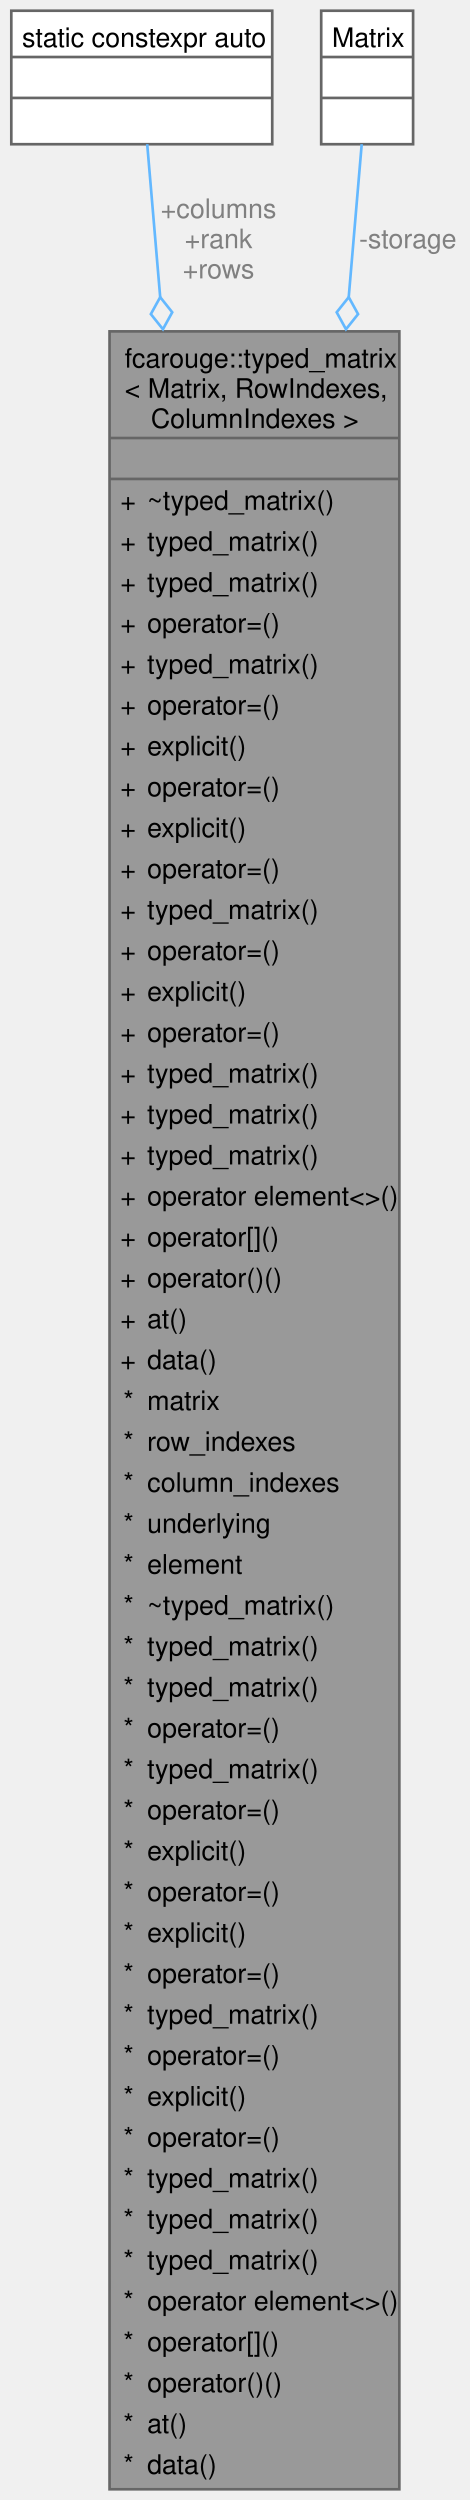
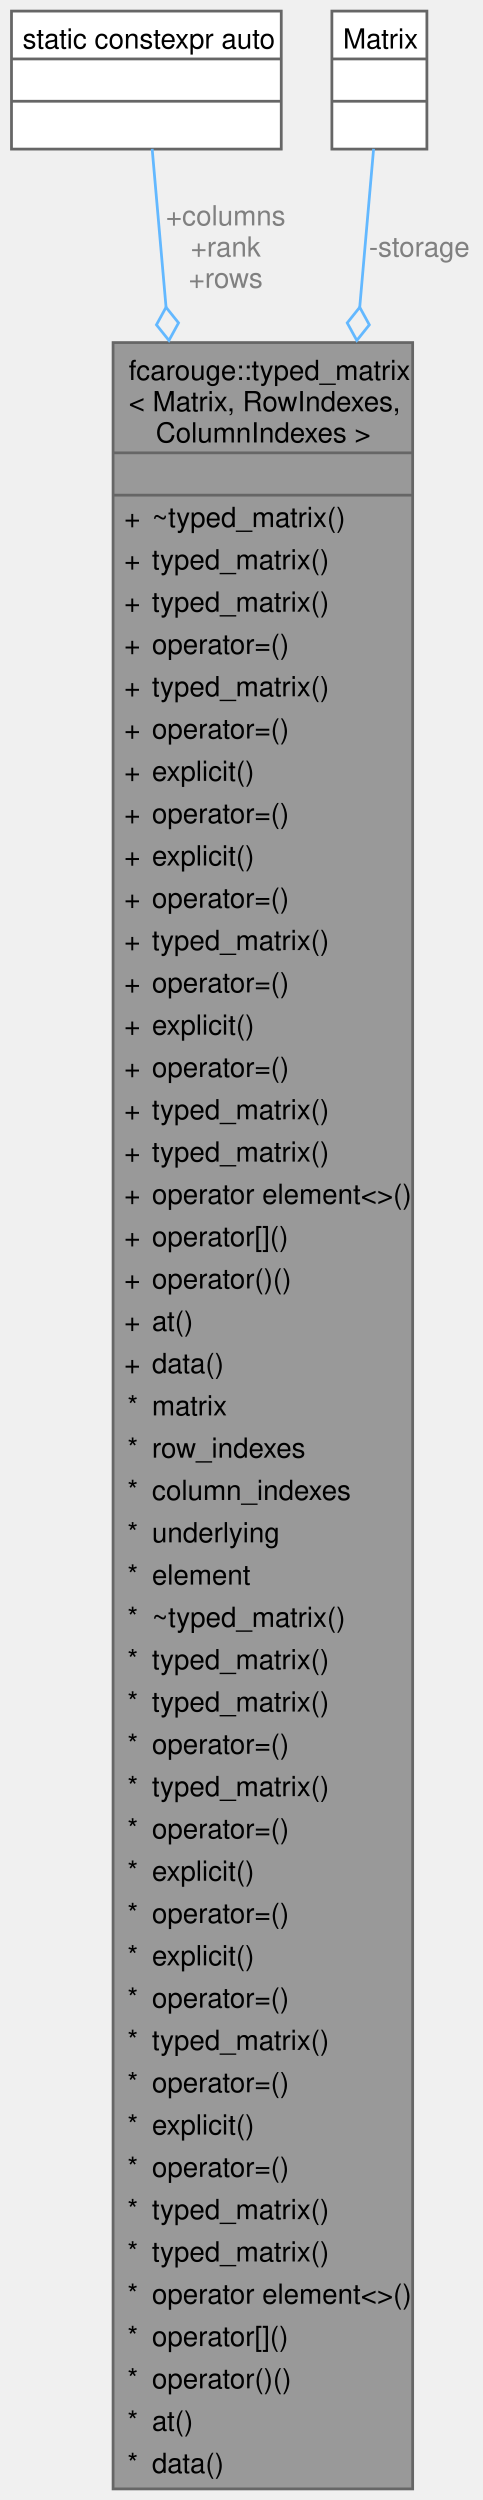
- <svg xmlns="http://www.w3.org/2000/svg" xmlns:xlink="http://www.w3.org/1999/xlink" width="175pt" height="932pt" viewBox="0.00 0.00 174.53 931.75">
-   <g id="graph0" class="graph" transform="scale(1 1) rotate(0) translate(4 927.75)">
+ <svg xmlns="http://www.w3.org/2000/svg" xmlns:xlink="http://www.w3.org/1999/xlink" width="174pt" height="901pt" viewBox="0.00 0.00 173.76 901.25">
+   <g id="graph0" class="graph" transform="scale(1 1) rotate(0) translate(4 897.25)">
    <g id="Node000001" class="node">
      <g id="a_Node000001">
        <a xlink:title="Strongly typed matrix.">
-           <polygon fill="#999999" stroke="none" points="144.62,-804.25 36.62,-804.25 36.62,0 144.62,0 144.62,-804.25" />
-           <text text-anchor="start" x="42.25" y="-790.75" font-family="Helvetica,sans-Serif" font-size="10.00">fcarouge::typed_matrix</text>
-           <text text-anchor="start" x="42.25" y="-779.5" font-family="Helvetica,sans-Serif" font-size="10.00">&lt; Matrix, RowIndexes,</text>
-           <text text-anchor="start" x="52" y="-768.25" font-family="Helvetica,sans-Serif" font-size="10.00"> ColumnIndexes &gt;</text>
-           <text text-anchor="start" x="89.12" y="-753" font-family="Helvetica,sans-Serif" font-size="10.00"> </text>
-           <text text-anchor="start" x="40.62" y="-737.75" font-family="Helvetica,sans-Serif" font-size="10.00">+</text>
-           <text text-anchor="start" x="50.62" y="-737.75" font-family="Helvetica,sans-Serif" font-size="10.00">~typed_matrix()</text>
-           <text text-anchor="start" x="40.62" y="-722.5" font-family="Helvetica,sans-Serif" font-size="10.00">+</text>
-           <text text-anchor="start" x="50.62" y="-722.5" font-family="Helvetica,sans-Serif" font-size="10.00">typed_matrix()</text>
+           <polygon fill="#999999" stroke="none" points="144.62,-773.75 36.62,-773.75 36.62,0 144.62,0 144.62,-773.75" />
+           <text text-anchor="start" x="42.25" y="-760.25" font-family="Helvetica,sans-Serif" font-size="10.00">fcarouge::typed_matrix</text>
+           <text text-anchor="start" x="42.25" y="-749" font-family="Helvetica,sans-Serif" font-size="10.00">&lt; Matrix, RowIndexes,</text>
+           <text text-anchor="start" x="52" y="-737.75" font-family="Helvetica,sans-Serif" font-size="10.00"> ColumnIndexes &gt;</text>
+           <text text-anchor="start" x="89.12" y="-722.5" font-family="Helvetica,sans-Serif" font-size="10.00"> </text>
          <text text-anchor="start" x="40.62" y="-707.25" font-family="Helvetica,sans-Serif" font-size="10.00">+</text>
-           <text text-anchor="start" x="50.62" y="-707.25" font-family="Helvetica,sans-Serif" font-size="10.00">typed_matrix()</text>
+           <text text-anchor="start" x="50.62" y="-707.25" font-family="Helvetica,sans-Serif" font-size="10.00">~typed_matrix()</text>
          <text text-anchor="start" x="40.62" y="-692" font-family="Helvetica,sans-Serif" font-size="10.00">+</text>
-           <text text-anchor="start" x="50.62" y="-692" font-family="Helvetica,sans-Serif" font-size="10.00">operator=()</text>
+           <text text-anchor="start" x="50.62" y="-692" font-family="Helvetica,sans-Serif" font-size="10.00">typed_matrix()</text>
          <text text-anchor="start" x="40.62" y="-676.75" font-family="Helvetica,sans-Serif" font-size="10.00">+</text>
          <text text-anchor="start" x="50.62" y="-676.75" font-family="Helvetica,sans-Serif" font-size="10.00">typed_matrix()</text>
          <text text-anchor="start" x="40.62" y="-661.5" font-family="Helvetica,sans-Serif" font-size="10.00">+</text>
          <text text-anchor="start" x="50.62" y="-661.5" font-family="Helvetica,sans-Serif" font-size="10.00">operator=()</text>
          <text text-anchor="start" x="40.62" y="-646.25" font-family="Helvetica,sans-Serif" font-size="10.00">+</text>
-           <text text-anchor="start" x="50.62" y="-646.25" font-family="Helvetica,sans-Serif" font-size="10.00">explicit()</text>
+           <text text-anchor="start" x="50.62" y="-646.25" font-family="Helvetica,sans-Serif" font-size="10.00">typed_matrix()</text>
          <text text-anchor="start" x="40.62" y="-631" font-family="Helvetica,sans-Serif" font-size="10.00">+</text>
          <text text-anchor="start" x="50.62" y="-631" font-family="Helvetica,sans-Serif" font-size="10.00">operator=()</text>
          <text text-anchor="start" x="40.62" y="-615.75" font-family="Helvetica,sans-Serif" font-size="10.00">+</text>
          <text text-anchor="start" x="50.62" y="-615.75" font-family="Helvetica,sans-Serif" font-size="10.00">explicit()</text>
          <text text-anchor="start" x="40.62" y="-600.5" font-family="Helvetica,sans-Serif" font-size="10.00">+</text>
          <text text-anchor="start" x="50.62" y="-600.5" font-family="Helvetica,sans-Serif" font-size="10.00">operator=()</text>
          <text text-anchor="start" x="40.62" y="-585.25" font-family="Helvetica,sans-Serif" font-size="10.00">+</text>
-           <text text-anchor="start" x="50.62" y="-585.25" font-family="Helvetica,sans-Serif" font-size="10.00">typed_matrix()</text>
+           <text text-anchor="start" x="50.62" y="-585.25" font-family="Helvetica,sans-Serif" font-size="10.00">explicit()</text>
          <text text-anchor="start" x="40.62" y="-570" font-family="Helvetica,sans-Serif" font-size="10.00">+</text>
          <text text-anchor="start" x="50.62" y="-570" font-family="Helvetica,sans-Serif" font-size="10.00">operator=()</text>
          <text text-anchor="start" x="40.62" y="-554.75" font-family="Helvetica,sans-Serif" font-size="10.00">+</text>
-           <text text-anchor="start" x="50.62" y="-554.75" font-family="Helvetica,sans-Serif" font-size="10.00">explicit()</text>
+           <text text-anchor="start" x="50.62" y="-554.75" font-family="Helvetica,sans-Serif" font-size="10.00">typed_matrix()</text>
          <text text-anchor="start" x="40.62" y="-539.5" font-family="Helvetica,sans-Serif" font-size="10.00">+</text>
          <text text-anchor="start" x="50.62" y="-539.5" font-family="Helvetica,sans-Serif" font-size="10.00">operator=()</text>
          <text text-anchor="start" x="40.62" y="-524.25" font-family="Helvetica,sans-Serif" font-size="10.00">+</text>
-           <text text-anchor="start" x="50.62" y="-524.25" font-family="Helvetica,sans-Serif" font-size="10.00">typed_matrix()</text>
+           <text text-anchor="start" x="50.62" y="-524.25" font-family="Helvetica,sans-Serif" font-size="10.00">explicit()</text>
          <text text-anchor="start" x="40.62" y="-509" font-family="Helvetica,sans-Serif" font-size="10.00">+</text>
-           <text text-anchor="start" x="50.62" y="-509" font-family="Helvetica,sans-Serif" font-size="10.00">typed_matrix()</text>
+           <text text-anchor="start" x="50.62" y="-509" font-family="Helvetica,sans-Serif" font-size="10.00">operator=()</text>
          <text text-anchor="start" x="40.62" y="-493.75" font-family="Helvetica,sans-Serif" font-size="10.00">+</text>
          <text text-anchor="start" x="50.62" y="-493.75" font-family="Helvetica,sans-Serif" font-size="10.00">typed_matrix()</text>
          <text text-anchor="start" x="40.62" y="-478.5" font-family="Helvetica,sans-Serif" font-size="10.00">+</text>
-           <text text-anchor="start" x="50.62" y="-478.5" font-family="Helvetica,sans-Serif" font-size="10.00">operator element&lt;&gt;()</text>
+           <text text-anchor="start" x="50.62" y="-478.5" font-family="Helvetica,sans-Serif" font-size="10.00">typed_matrix()</text>
          <text text-anchor="start" x="40.62" y="-463.25" font-family="Helvetica,sans-Serif" font-size="10.00">+</text>
-           <text text-anchor="start" x="50.62" y="-463.25" font-family="Helvetica,sans-Serif" font-size="10.00">operator[]()</text>
+           <text text-anchor="start" x="50.62" y="-463.25" font-family="Helvetica,sans-Serif" font-size="10.00">operator element&lt;&gt;()</text>
          <text text-anchor="start" x="40.62" y="-448" font-family="Helvetica,sans-Serif" font-size="10.00">+</text>
-           <text text-anchor="start" x="50.62" y="-448" font-family="Helvetica,sans-Serif" font-size="10.00">operator()()</text>
+           <text text-anchor="start" x="50.62" y="-448" font-family="Helvetica,sans-Serif" font-size="10.00">operator[]()</text>
          <text text-anchor="start" x="40.62" y="-432.75" font-family="Helvetica,sans-Serif" font-size="10.00">+</text>
-           <text text-anchor="start" x="50.62" y="-432.75" font-family="Helvetica,sans-Serif" font-size="10.00">at()</text>
+           <text text-anchor="start" x="50.62" y="-432.75" font-family="Helvetica,sans-Serif" font-size="10.00">operator()()</text>
          <text text-anchor="start" x="40.62" y="-417.5" font-family="Helvetica,sans-Serif" font-size="10.00">+</text>
-           <text text-anchor="start" x="50.62" y="-417.5" font-family="Helvetica,sans-Serif" font-size="10.00">data()</text>
-           <text text-anchor="start" x="41.75" y="-402.25" font-family="Helvetica,sans-Serif" font-size="10.00">*</text>
-           <text text-anchor="start" x="50.62" y="-402.25" font-family="Helvetica,sans-Serif" font-size="10.00">matrix</text>
+           <text text-anchor="start" x="50.62" y="-417.5" font-family="Helvetica,sans-Serif" font-size="10.00">at()</text>
+           <text text-anchor="start" x="40.62" y="-402.25" font-family="Helvetica,sans-Serif" font-size="10.00">+</text>
+           <text text-anchor="start" x="50.62" y="-402.25" font-family="Helvetica,sans-Serif" font-size="10.00">data()</text>
          <text text-anchor="start" x="41.75" y="-387" font-family="Helvetica,sans-Serif" font-size="10.00">*</text>
-           <text text-anchor="start" x="50.62" y="-387" font-family="Helvetica,sans-Serif" font-size="10.00">row_indexes</text>
+           <text text-anchor="start" x="50.62" y="-387" font-family="Helvetica,sans-Serif" font-size="10.00">matrix</text>
          <text text-anchor="start" x="41.75" y="-371.75" font-family="Helvetica,sans-Serif" font-size="10.00">*</text>
-           <text text-anchor="start" x="50.62" y="-371.75" font-family="Helvetica,sans-Serif" font-size="10.00">column_indexes</text>
+           <text text-anchor="start" x="50.62" y="-371.75" font-family="Helvetica,sans-Serif" font-size="10.00">row_indexes</text>
          <text text-anchor="start" x="41.75" y="-356.5" font-family="Helvetica,sans-Serif" font-size="10.00">*</text>
-           <text text-anchor="start" x="50.62" y="-356.5" font-family="Helvetica,sans-Serif" font-size="10.00">underlying</text>
+           <text text-anchor="start" x="50.62" y="-356.5" font-family="Helvetica,sans-Serif" font-size="10.00">column_indexes</text>
          <text text-anchor="start" x="41.75" y="-341.25" font-family="Helvetica,sans-Serif" font-size="10.00">*</text>
-           <text text-anchor="start" x="50.62" y="-341.25" font-family="Helvetica,sans-Serif" font-size="10.00">element</text>
+           <text text-anchor="start" x="50.62" y="-341.25" font-family="Helvetica,sans-Serif" font-size="10.00">underlying</text>
          <text text-anchor="start" x="41.75" y="-326" font-family="Helvetica,sans-Serif" font-size="10.00">*</text>
-           <text text-anchor="start" x="50.62" y="-326" font-family="Helvetica,sans-Serif" font-size="10.00">~typed_matrix()</text>
+           <text text-anchor="start" x="50.62" y="-326" font-family="Helvetica,sans-Serif" font-size="10.00">element</text>
          <text text-anchor="start" x="41.75" y="-310.75" font-family="Helvetica,sans-Serif" font-size="10.00">*</text>
-           <text text-anchor="start" x="50.62" y="-310.75" font-family="Helvetica,sans-Serif" font-size="10.00">typed_matrix()</text>
+           <text text-anchor="start" x="50.62" y="-310.75" font-family="Helvetica,sans-Serif" font-size="10.00">~typed_matrix()</text>
          <text text-anchor="start" x="41.75" y="-295.5" font-family="Helvetica,sans-Serif" font-size="10.00">*</text>
          <text text-anchor="start" x="50.62" y="-295.5" font-family="Helvetica,sans-Serif" font-size="10.00">typed_matrix()</text>
          <text text-anchor="start" x="41.75" y="-280.25" font-family="Helvetica,sans-Serif" font-size="10.00">*</text>
-           <text text-anchor="start" x="50.62" y="-280.25" font-family="Helvetica,sans-Serif" font-size="10.00">operator=()</text>
+           <text text-anchor="start" x="50.62" y="-280.25" font-family="Helvetica,sans-Serif" font-size="10.00">typed_matrix()</text>
          <text text-anchor="start" x="41.75" y="-265" font-family="Helvetica,sans-Serif" font-size="10.00">*</text>
-           <text text-anchor="start" x="50.62" y="-265" font-family="Helvetica,sans-Serif" font-size="10.00">typed_matrix()</text>
+           <text text-anchor="start" x="50.62" y="-265" font-family="Helvetica,sans-Serif" font-size="10.00">operator=()</text>
          <text text-anchor="start" x="41.75" y="-249.75" font-family="Helvetica,sans-Serif" font-size="10.00">*</text>
-           <text text-anchor="start" x="50.62" y="-249.75" font-family="Helvetica,sans-Serif" font-size="10.00">operator=()</text>
+           <text text-anchor="start" x="50.62" y="-249.75" font-family="Helvetica,sans-Serif" font-size="10.00">typed_matrix()</text>
          <text text-anchor="start" x="41.75" y="-234.5" font-family="Helvetica,sans-Serif" font-size="10.00">*</text>
-           <text text-anchor="start" x="50.62" y="-234.5" font-family="Helvetica,sans-Serif" font-size="10.00">explicit()</text>
+           <text text-anchor="start" x="50.62" y="-234.5" font-family="Helvetica,sans-Serif" font-size="10.00">operator=()</text>
          <text text-anchor="start" x="41.75" y="-219.25" font-family="Helvetica,sans-Serif" font-size="10.00">*</text>
-           <text text-anchor="start" x="50.62" y="-219.25" font-family="Helvetica,sans-Serif" font-size="10.00">operator=()</text>
+           <text text-anchor="start" x="50.62" y="-219.25" font-family="Helvetica,sans-Serif" font-size="10.00">explicit()</text>
          <text text-anchor="start" x="41.75" y="-204" font-family="Helvetica,sans-Serif" font-size="10.00">*</text>
-           <text text-anchor="start" x="50.62" y="-204" font-family="Helvetica,sans-Serif" font-size="10.00">explicit()</text>
+           <text text-anchor="start" x="50.62" y="-204" font-family="Helvetica,sans-Serif" font-size="10.00">operator=()</text>
          <text text-anchor="start" x="41.75" y="-188.75" font-family="Helvetica,sans-Serif" font-size="10.00">*</text>
-           <text text-anchor="start" x="50.62" y="-188.75" font-family="Helvetica,sans-Serif" font-size="10.00">operator=()</text>
+           <text text-anchor="start" x="50.62" y="-188.75" font-family="Helvetica,sans-Serif" font-size="10.00">explicit()</text>
          <text text-anchor="start" x="41.75" y="-173.5" font-family="Helvetica,sans-Serif" font-size="10.00">*</text>
-           <text text-anchor="start" x="50.62" y="-173.5" font-family="Helvetica,sans-Serif" font-size="10.00">typed_matrix()</text>
+           <text text-anchor="start" x="50.62" y="-173.5" font-family="Helvetica,sans-Serif" font-size="10.00">operator=()</text>
          <text text-anchor="start" x="41.75" y="-158.25" font-family="Helvetica,sans-Serif" font-size="10.00">*</text>
-           <text text-anchor="start" x="50.62" y="-158.25" font-family="Helvetica,sans-Serif" font-size="10.00">operator=()</text>
+           <text text-anchor="start" x="50.62" y="-158.25" font-family="Helvetica,sans-Serif" font-size="10.00">typed_matrix()</text>
          <text text-anchor="start" x="41.75" y="-143" font-family="Helvetica,sans-Serif" font-size="10.00">*</text>
-           <text text-anchor="start" x="50.62" y="-143" font-family="Helvetica,sans-Serif" font-size="10.00">explicit()</text>
+           <text text-anchor="start" x="50.62" y="-143" font-family="Helvetica,sans-Serif" font-size="10.00">operator=()</text>
          <text text-anchor="start" x="41.75" y="-127.75" font-family="Helvetica,sans-Serif" font-size="10.00">*</text>
-           <text text-anchor="start" x="50.62" y="-127.75" font-family="Helvetica,sans-Serif" font-size="10.00">operator=()</text>
+           <text text-anchor="start" x="50.62" y="-127.75" font-family="Helvetica,sans-Serif" font-size="10.00">explicit()</text>
          <text text-anchor="start" x="41.75" y="-112.5" font-family="Helvetica,sans-Serif" font-size="10.00">*</text>
-           <text text-anchor="start" x="50.62" y="-112.5" font-family="Helvetica,sans-Serif" font-size="10.00">typed_matrix()</text>
+           <text text-anchor="start" x="50.62" y="-112.5" font-family="Helvetica,sans-Serif" font-size="10.00">operator=()</text>
          <text text-anchor="start" x="41.75" y="-97.25" font-family="Helvetica,sans-Serif" font-size="10.00">*</text>
          <text text-anchor="start" x="50.62" y="-97.25" font-family="Helvetica,sans-Serif" font-size="10.00">typed_matrix()</text>
          <text text-anchor="start" x="41.75" y="-82" font-family="Helvetica,sans-Serif" font-size="10.00">*</text>
          <text text-anchor="start" x="50.62" y="-82" font-family="Helvetica,sans-Serif" font-size="10.00">typed_matrix()</text>
          <text text-anchor="start" x="41.75" y="-66.75" font-family="Helvetica,sans-Serif" font-size="10.00">*</text>
          <text text-anchor="start" x="50.62" y="-66.75" font-family="Helvetica,sans-Serif" font-size="10.00">operator element&lt;&gt;()</text>
          <text text-anchor="start" x="41.75" y="-51.5" font-family="Helvetica,sans-Serif" font-size="10.00">*</text>
          <text text-anchor="start" x="50.62" y="-51.5" font-family="Helvetica,sans-Serif" font-size="10.00">operator[]()</text>
          <text text-anchor="start" x="41.75" y="-36.25" font-family="Helvetica,sans-Serif" font-size="10.00">*</text>
          <text text-anchor="start" x="50.62" y="-36.25" font-family="Helvetica,sans-Serif" font-size="10.00">operator()()</text>
          <text text-anchor="start" x="41.75" y="-21" font-family="Helvetica,sans-Serif" font-size="10.00">*</text>
          <text text-anchor="start" x="50.62" y="-21" font-family="Helvetica,sans-Serif" font-size="10.00">at()</text>
          <text text-anchor="start" x="41.75" y="-5.75" font-family="Helvetica,sans-Serif" font-size="10.00">*</text>
          <text text-anchor="start" x="50.62" y="-5.75" font-family="Helvetica,sans-Serif" font-size="10.00">data()</text>
-           <polygon fill="#666666" stroke="#666666" points="36.62,-764.5 36.62,-764.5 144.62,-764.5 144.62,-764.5 36.62,-764.5" />
-           <polygon fill="#666666" stroke="#666666" points="36.62,-749.25 36.62,-749.25 144.62,-749.25 144.62,-749.25 36.62,-749.25" />
-           <polygon fill="none" stroke="#666666" points="36.62,0 36.62,-804.25 144.62,-804.25 144.62,0 36.62,0" />
+           <polygon fill="#666666" stroke="#666666" points="36.62,-734 36.62,-734 144.62,-734 144.62,-734 36.62,-734" />
+           <polygon fill="#666666" stroke="#666666" points="36.62,-718.75 36.62,-718.75 144.62,-718.75 144.62,-718.75 36.62,-718.75" />
+           <polygon fill="none" stroke="#666666" points="36.62,0 36.62,-773.75 144.62,-773.75 144.62,0 36.62,0" />
        </a>
      </g>
    </g>
    <g id="Node000002" class="node">
      <g id="a_Node000002">
        <a xlink:title=" ">
-           <polygon fill="white" stroke="none" points="97.25,-923.75 0,-923.75 0,-874 97.25,-874 97.25,-923.75" />
-           <text text-anchor="start" x="4" y="-910.25" font-family="Helvetica,sans-Serif" font-size="10.00">static constexpr auto</text>
-           <text text-anchor="start" x="47.12" y="-895" font-family="Helvetica,sans-Serif" font-size="10.00"> </text>
-           <text text-anchor="start" x="47.12" y="-879.75" font-family="Helvetica,sans-Serif" font-size="10.00"> </text>
-           <polygon fill="#666666" stroke="#666666" points="0,-906.5 0,-906.5 97.25,-906.5 97.25,-906.5 0,-906.5" />
-           <polygon fill="#666666" stroke="#666666" points="0,-891.25 0,-891.25 97.25,-891.25 97.25,-891.25 0,-891.25" />
-           <polygon fill="none" stroke="#666666" points="0,-874 0,-923.75 97.25,-923.75 97.25,-874 0,-874" />
+           <polygon fill="white" stroke="none" points="97.25,-893.25 0,-893.25 0,-843.5 97.25,-843.5 97.25,-893.25" />
+           <text text-anchor="start" x="4" y="-879.75" font-family="Helvetica,sans-Serif" font-size="10.00">static constexpr auto</text>
+           <text text-anchor="start" x="47.12" y="-864.5" font-family="Helvetica,sans-Serif" font-size="10.00"> </text>
+           <text text-anchor="start" x="47.12" y="-849.25" font-family="Helvetica,sans-Serif" font-size="10.00"> </text>
+           <polygon fill="#666666" stroke="#666666" points="0,-876 0,-876 97.25,-876 97.25,-876 0,-876" />
+           <polygon fill="#666666" stroke="#666666" points="0,-860.75 0,-860.75 97.25,-860.75 97.25,-860.75 0,-860.75" />
+           <polygon fill="none" stroke="#666666" points="0,-843.5 0,-893.25 97.25,-893.25 97.25,-843.5 0,-843.5" />
        </a>
      </g>
    </g>
    <g id="edge1_Node000001_Node000002" class="edge">
      <g id="a_edge1_Node000001_Node000002">
        <a xlink:title=" ">
-           <path fill="none" stroke="#63b8ff" d="M50.65,-874.01C51.85,-859.94 53.51,-840.33 55.49,-817.04" />
-           <polygon fill="none" stroke="#63b8ff" points="55.49,-817 52.01,-810.68 56.51,-805.04 59.98,-811.36 55.49,-817" />
+           <path fill="none" stroke="#63b8ff" d="M50.71,-843.6C51.94,-829.5 53.66,-809.84 55.71,-786.53" />
+           <polygon fill="none" stroke="#63b8ff" points="55.71,-786.48 52.25,-780.15 56.76,-774.52 60.22,-780.85 55.71,-786.48" />
        </a>
      </g>
-       <text text-anchor="middle" x="77.22" y="-846.5" font-family="Helvetica,sans-Serif" font-size="10.00" fill="grey"> +columns</text>
-       <text text-anchor="middle" x="77.22" y="-835.25" font-family="Helvetica,sans-Serif" font-size="10.00" fill="grey">+rank</text>
-       <text text-anchor="middle" x="77.22" y="-824" font-family="Helvetica,sans-Serif" font-size="10.00" fill="grey">+rows</text>
+       <text text-anchor="middle" x="77.22" y="-816" font-family="Helvetica,sans-Serif" font-size="10.00" fill="grey"> +columns</text>
+       <text text-anchor="middle" x="77.22" y="-804.75" font-family="Helvetica,sans-Serif" font-size="10.00" fill="grey">+rank</text>
+       <text text-anchor="middle" x="77.22" y="-793.5" font-family="Helvetica,sans-Serif" font-size="10.00" fill="grey">+rows</text>
    </g>
    <g id="Node000003" class="node">
      <g id="a_Node000003">
        <a xlink:title=" ">
-           <polygon fill="white" stroke="none" points="149.75,-923.75 115.5,-923.75 115.5,-874 149.75,-874 149.75,-923.75" />
-           <text text-anchor="start" x="119.5" y="-910.25" font-family="Helvetica,sans-Serif" font-size="10.00">Matrix</text>
-           <text text-anchor="start" x="131.12" y="-895" font-family="Helvetica,sans-Serif" font-size="10.00"> </text>
-           <text text-anchor="start" x="131.12" y="-879.75" font-family="Helvetica,sans-Serif" font-size="10.00"> </text>
-           <polygon fill="#666666" stroke="#666666" points="115.5,-906.5 115.5,-906.5 149.75,-906.5 149.75,-906.5 115.5,-906.5" />
-           <polygon fill="#666666" stroke="#666666" points="115.5,-891.25 115.5,-891.25 149.75,-891.25 149.75,-891.25 115.5,-891.25" />
-           <polygon fill="none" stroke="#666666" points="115.5,-874 115.5,-923.75 149.75,-923.75 149.75,-874 115.5,-874" />
+           <polygon fill="white" stroke="none" points="149.75,-893.25 115.5,-893.25 115.5,-843.5 149.75,-843.5 149.75,-893.25" />
+           <text text-anchor="start" x="119.5" y="-879.75" font-family="Helvetica,sans-Serif" font-size="10.00">Matrix</text>
+           <text text-anchor="start" x="131.12" y="-864.5" font-family="Helvetica,sans-Serif" font-size="10.00"> </text>
+           <text text-anchor="start" x="131.12" y="-849.25" font-family="Helvetica,sans-Serif" font-size="10.00"> </text>
+           <polygon fill="#666666" stroke="#666666" points="115.5,-876 115.5,-876 149.75,-876 149.75,-876 115.5,-876" />
+           <polygon fill="#666666" stroke="#666666" points="115.5,-860.75 115.5,-860.75 149.75,-860.75 149.75,-860.75 115.5,-860.75" />
+           <polygon fill="none" stroke="#666666" points="115.5,-843.5 115.5,-893.25 149.75,-893.25 149.75,-843.5 115.5,-843.5" />
        </a>
      </g>
    </g>
    <g id="edge2_Node000001_Node000003" class="edge">
      <g id="a_edge2_Node000001_Node000003">
        <a xlink:title=" ">
-           <path fill="none" stroke="#63b8ff" d="M130.6,-874.01C129.4,-859.94 127.74,-840.33 125.76,-817.04" />
-           <polygon fill="none" stroke="#63b8ff" points="125.76,-817 121.27,-811.36 124.74,-805.04 129.24,-810.68 125.76,-817" />
+           <path fill="none" stroke="#63b8ff" d="M130.54,-843.6C129.31,-829.5 127.59,-809.84 125.54,-786.53" />
+           <polygon fill="none" stroke="#63b8ff" points="125.54,-786.48 121.03,-780.85 124.49,-774.52 129,-780.15 125.54,-786.48" />
        </a>
      </g>
-       <text text-anchor="middle" x="147.78" y="-835.25" font-family="Helvetica,sans-Serif" font-size="10.00" fill="grey"> -storage</text>
+       <text text-anchor="middle" x="147.01" y="-804.75" font-family="Helvetica,sans-Serif" font-size="10.00" fill="grey"> -storage</text>
    </g>
  </g>
</svg>
